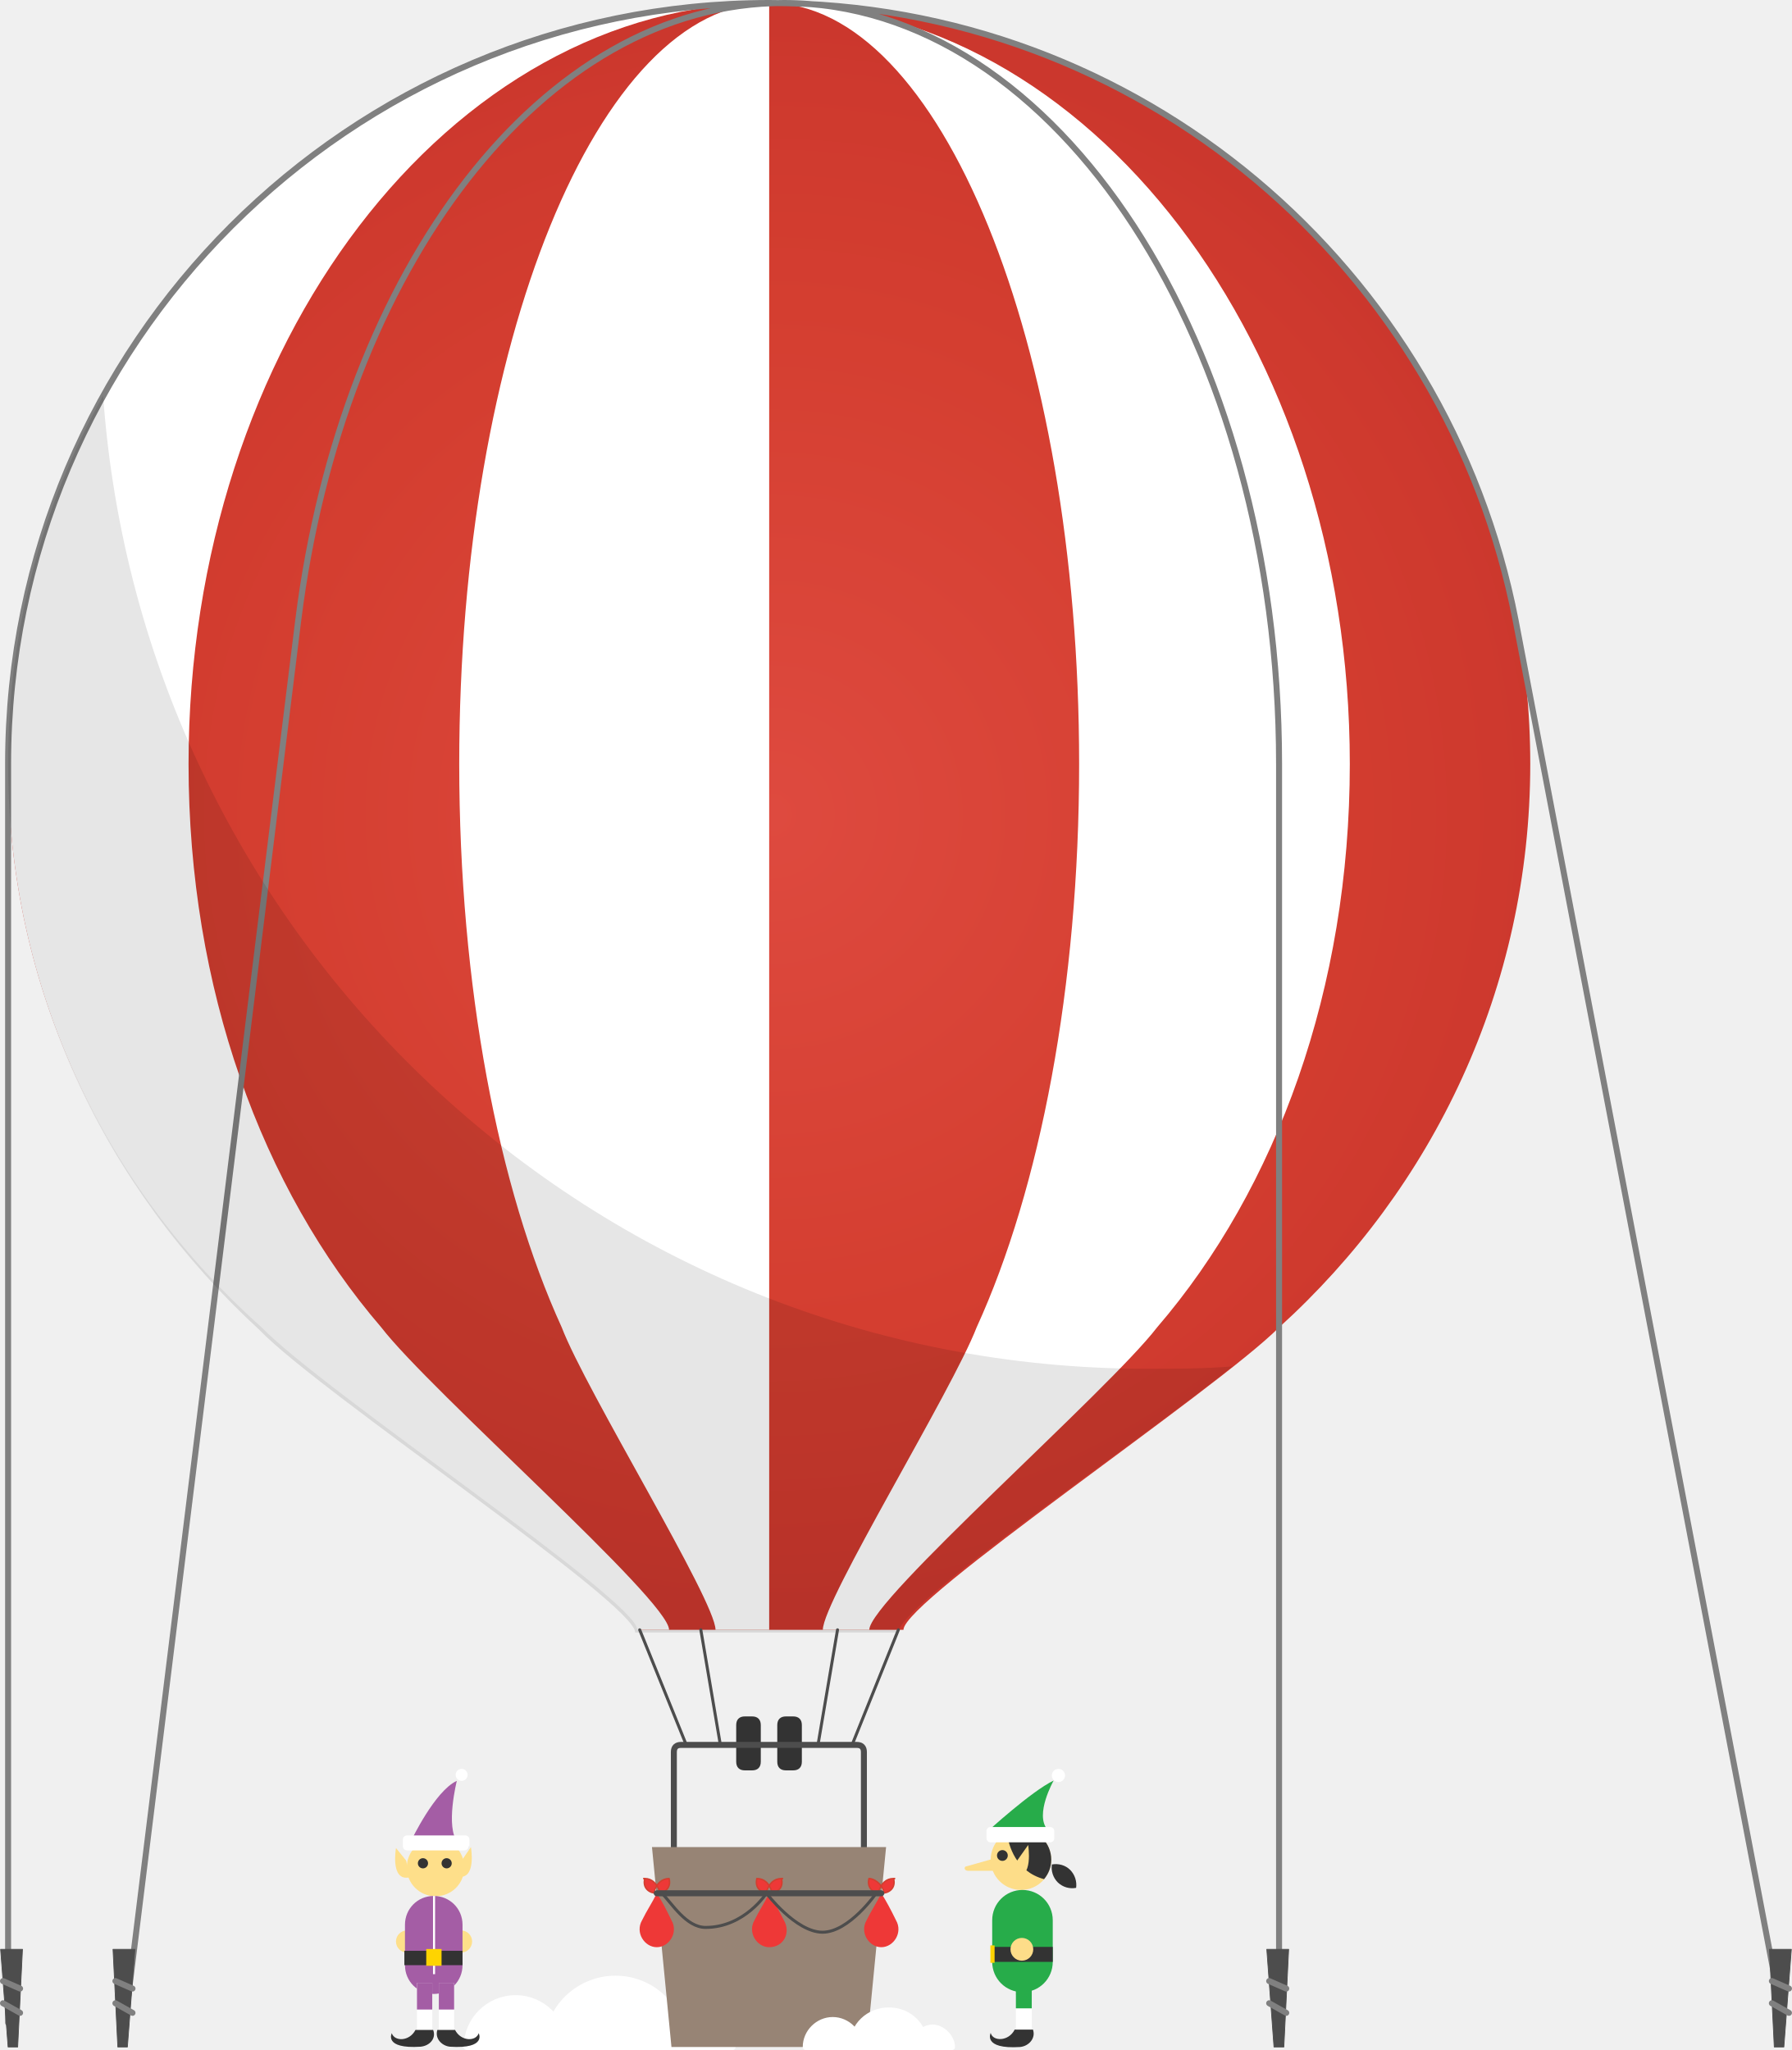
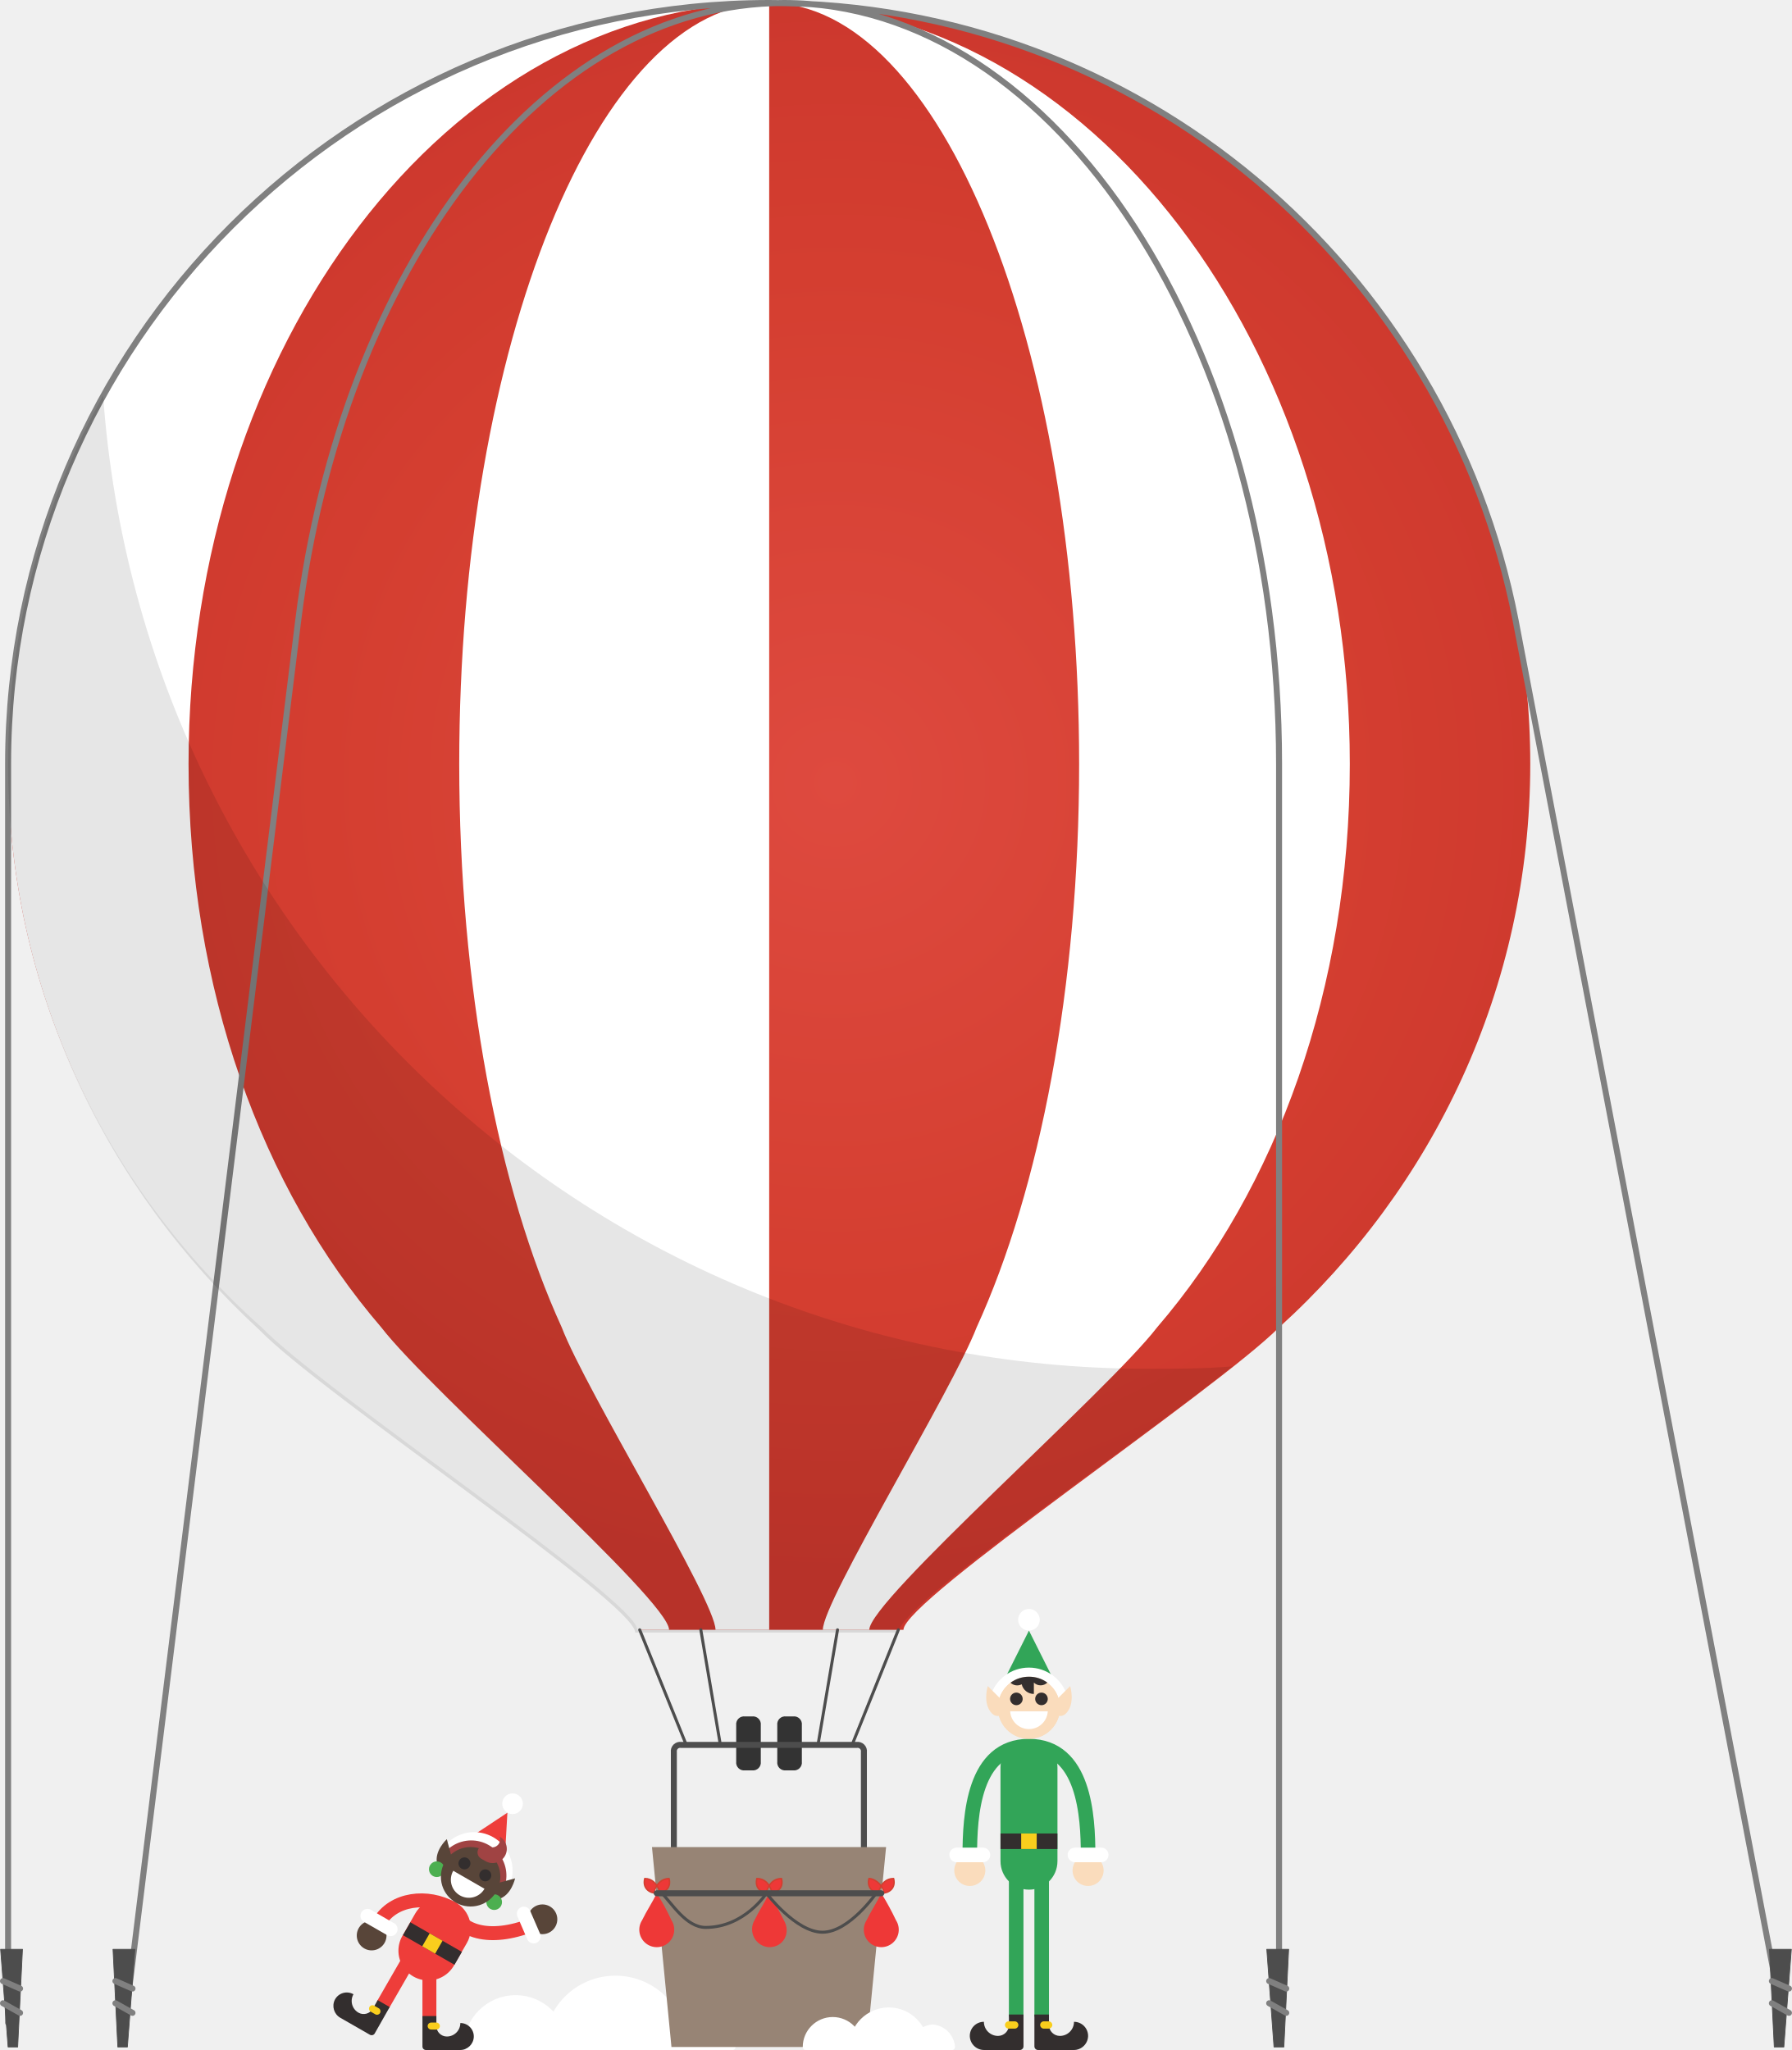
- <svg xmlns="http://www.w3.org/2000/svg" viewBox="109.5 258.5 597.8 684">
-   <style>.st0,.st1,.st2{stroke-miterlimit:10}.st0{fill:#fff;stroke:#fff;stroke-width:2;stroke-linejoin:round}.st1,.st2{stroke-linecap:round}.st1{stroke-linejoin:round;fill:#333;stroke:#333}.st2{fill:none;stroke:#4d4d4d;stroke-width:2}.st3{fill:url(#SVGID_1_)}.st4{fill:#fff}.st5{fill:#978475}.st6,.st7{stroke-miterlimit:10}.st6{stroke-linecap:round;fill:none;stroke:gray;stroke-width:2}.st7{fill:#4d4d4d;stroke:#4d4d4d;stroke-width:.25;stroke-linejoin:round}.st8{opacity:.1;enable-background:new}.st9{fill:#ee3837}.st10,.st11{stroke-linejoin:round;stroke-miterlimit:10}.st10{stroke-linecap:round;fill:none;stroke:#4d4d4d}.st11{fill:#ee3837;stroke:#d33e2f;stroke-width:.5}.st12{fill:#27ac4a}.st13{fill:#fddd89}.st14{fill:#333}.st15{fill:#fdd301}.st16{fill:#fedf8a}.st17{fill:#a45da5}.st18{fill:none;stroke:#fff;stroke-width:.691;stroke-miterlimit:10}.st19{fill:#fed401}</style>
-   <g id="Layer_1">
-     <path class="st0" d="M329.5 941.5c0-6.5 5.7-12.2 12.2-12.2s12.2 5.7 12.2 12.2h-24.4zm-37.5 0c0-13 10.6-22.8 22.8-22.8 13 0 22.8 10.6 22.8 22.8H292zm-26.8 0c0-9 7.3-16.3 16.3-16.3s16.3 7.3 16.3 16.3h-32.6z" />
-     <path class="st1" d="M362.8 846.3c0 1.6-.8 2.4-2.4 2.4H358c-1.6 0-2.4-.8-2.4-2.4v-12.2c0-1.6.8-2.4 2.4-2.4h2.4c1.6 0 2.4.8 2.4 2.4v12.2zm6.5 0c0 1.6.8 2.4 2.4 2.4h2.4c1.6 0 2.4-.8 2.4-2.4v-12.2c0-1.6-.8-2.4-2.4-2.4h-2.4c-1.6 0-2.4.8-2.4 2.4v12.2z" />
-     <path class="st2" d="M334.3 874.8v-31.7c0-1.6.8-2.4 2.4-2.4h58.6c1.6 0 2.4.8 2.4 2.4v31.7" />
-     <radialGradient id="SVGID_1_" cx="-1238.95" cy="-665.025" r="102.842" gradientTransform="matrix(-2.555 0 0 2.555 -2798.893 2229.48)" gradientUnits="userSpaceOnUse">
+ <svg xmlns="http://www.w3.org/2000/svg" viewBox="0 0 597.8 684">
+   <defs>
+     <style>.cls-1,.cls-5{fill:#fff}.cls-1{stroke:#fff}.cls-1,.cls-8{stroke-linejoin:round}.cls-1,.cls-3,.cls-7{stroke-width:2px}.cls-13,.cls-21,.cls-3,.cls-7{stroke-linecap:round;fill:none}.cls-3,.cls-8{stroke:#4d4d4d}.cls-13,.cls-21,.cls-3,.cls-7{stroke-miterlimit:10}.cls-7{stroke:gray}.cls-8{fill:#4d4d4d;stroke-width:.25px}.cls-13{stroke:#ee3d3a;stroke-width:4.65px}.cls-14{fill:#332e2e}.cls-15{fill:#f9ce1d}.cls-16{fill:#ee3d3a}.cls-17{fill:#584539}.cls-18{fill:#a04343}.cls-19{fill:#4caf50}.cls-20{fill:#32a558}.cls-21{stroke:#32a558;stroke-width:4.86px}.cls-22{fill:#fadcbc}</style>
+     <radialGradient id="radial-gradient" cx="-4324.71" cy="2134.99" r="102.84" gradientTransform="rotate(180 -5396.255 2863.37) scale(2.56)" gradientUnits="userSpaceOnUse">
      <stop offset="0" stop-color="#de4a3f" />
      <stop offset=".65" stop-color="#d43e30" />
-       <stop offset=".928" stop-color="#ce392e" />
+       <stop offset=".93" stop-color="#ce392e" />
      <stop offset="1" stop-color="#cb372d" />
    </radialGradient>
-     <path class="st3" d="M112.2 513.4c0-140 113.9-253.9 253.9-253.9S620 372.6 620 513.4c0 74.9-32.6 141.6-83.8 188-21.2 21.2-125.3 91.1-125.3 100.9h-87.8c0-9.8-105-79.8-125.3-100.9-53.1-46.4-85.6-113.1-85.6-188z" />
-     <path class="st4" d="M112.2 513.4c0-140 113.9-253.9 253.9-253.9-106.6 0-193.7 113.9-193.7 253.9 0 74.9 24.4 141.6 64.3 188 16.3 21.2 96 91.1 96 100.9h-10.6c0-9.8-105-79.8-125.3-100.9-52.1-46.4-84.6-113.1-84.6-188zm323.1 188c21.2-46.4 34.2-113.9 34.2-188 0-140-46.4-253.9-103.4-253.9 106.6 0 193.7 113.9 193.7 253.9 0 74.9-24.4 141.6-64.3 188-16.3 21.2-96 91.1-96 100.9H384c0-9.7 43.1-79.7 51.3-100.9zm-138.4 0c-21.2-46.4-34.2-113.9-34.2-188 0-140 46.4-253.9 103.4-253.9v542.8h-17.9c0-9.7-43.2-79.7-51.3-100.9z" />
-     <path class="st5" d="M398.6 941.5h-65.1l-6.5-66.7h78.1l-6.5 66.7z" />
-     <path class="st6" d="M112.2 933.4v-420c0-140 113.9-253.9 253.9-253.9 123.7 0 226.2 88.7 249 205.9L703 926m-166.8-.8V513.4c0-140-74.1-253.9-165.2-253.9-80.6 0-147.3 88.7-162 205.9l-57.8 468" />
-     <path class="st7" d="M115.4 941.5h-3.2l-2.5-32.6h7.3l-1.6 32.6z" />
-     <path class="st6" d="M110.5 919.5l5.7 2.5m-5.7 4.9l5.7 3.2" />
-     <path class="st7" d="M152 941.5h-3.2l-1.6-32.6h7.3l-2.5 32.6z" />
-     <path class="st6" d="M148 919.5l5.7 2.5m-5.7 4.9l5.7 3.2" />
-     <path class="st7" d="M537.8 941.5h-3.3l-2.4-32.6h7.3l-1.6 32.6z" />
-     <path class="st6" d="M532.9 919.5l5.7 2.5m-5.7 4.9l5.7 3.2" />
-     <path class="st7" d="M704.6 941.5h-3.2l-1.6-32.6h7.3l-2.5 32.6z" />
-     <path class="st6" d="M700.6 919.5l5.7 2.5m-5.7 4.9l5.7 3.2" />
-     <path class="st8" d="M112.2 513.4c0-44.8 11.4-86.3 31.7-122.9 13 181.5 163.6 324.7 348.3 324.7 9.8 0 18.7 0 28.5-.8-35.8 28.5-111.5 79.8-111.5 88.8h-87.8c0-9.8-105-79.8-125.3-100.9-51.4-47.3-83.9-114-83.9-188.9z" />
-     <path class="st9" d="M328.6 890.2c-1.6 3.3-3.3 5.7-4.9 9-2.4 4.1.8 9 4.9 9s7.3-4.9 4.9-9c-1.6-3.3-3.2-6.5-4.9-9zm74.9 0c-1.6 3.3-3.3 5.7-4.9 9-2.4 4.1.8 9 4.9 9s7.3-4.9 4.9-9c-1.6-3.3-3.3-6.5-4.9-9zm-37.4 0c-1.6 3.3-3.3 5.7-4.9 9-2.4 4.1.8 9 4.9 9 4.9 0 7.3-4.9 4.9-9-1.7-3.3-3.3-6.5-4.9-9z" />
-     <path class="st10" d="M330.3 890.2c3.3 3.3 8.1 11.4 14.6 11.4 13 0 20.3-11.4 20.3-11.4s9.8 13 18.7 13 17.9-13 17.9-13m-63.4-49.6l-15.5-38.3m70.9 38.3l15.4-38.3m-59.4 38.3l-6.5-38.3m39.1 38.3l6.5-38.3" />
-     <path class="st0" d="M414.1 941.5c0-3.3 3.3-6.5 6.5-6.5s6.5 3.3 6.5 6.5h-13zm-20.3 0c0-7.3 5.7-12.2 12.2-12.2 7.3 0 12.2 5.7 12.2 12.2h-24.4zm-15.5 0c0-4.9 4.1-9 9-9s9 4.1 9 9h-18z" />
-     <path class="st11" d="M324.6 885.3s-.8 0 0 0c-.8 0-.8 0 0 0-.8 3.3 1.6 4.9 4.1 4.9h.8v-.8c-.9-2.4-2.5-4.1-4.9-4.1zm8.1 0c.8 0 .8 0 0 0 .8 0 .8 0 0 0 .8 3.3-1.6 4.9-4.1 4.9h-.8v-.8c.8-2.4 2.5-4.1 4.9-4.1zm29.3 0c-.8 0-.8 0 0 0-.8 0-.8 0 0 0-.8 3.3 1.6 4.9 4.1 4.9h.8v-.8c-.8-2.4-2.4-4.1-4.9-4.1zm8.2 0s.8 0 0 0c.8 0 .8 0 0 0 .8 3.3-1.6 4.9-4.1 4.9h-.8v-.8c.8-2.4 2.4-4.1 4.9-4.1zm29.2 0c-.8 0-.8 0 0 0-.8 0-.8 0 0 0-.8 3.3 1.6 4.9 4.1 4.9h.8v-.8c-.8-2.4-3.2-4.1-4.9-4.1zm8.2 0s.8 0 0 0c.8 0 .8 0 0 0 .8 3.3-1.6 4.9-4.1 4.9h-.8v-.8c.8-2.4 2.4-4.1 4.9-4.1z" />
-     <path class="st2" d="M328.6 890.2h74.9" />
-   </g>
-   <g id="Layer_2">
-     <path class="st12" d="M438.8 869.7s14.7-13.5 22.2-17.1c0 0-6.4 11.3-2.1 16.3l-20.1.8z" />
-     <path class="st13" d="M440 879c0 5.6 4.5 10.1 10.1 10.1s10.1-4.5 10.1-10.1-4.5-10.1-10.1-10.1S440 873.4 440 879z" />
-     <path class="st14" d="M445.4 870.1c1.4-.7 3-1.2 4.7-1.2 5.6 0 10.1 4.5 10.1 10.1 0 2.5-.9 4.7-2.4 6.5-9.5-2.6-11.8-11.2-12.4-15.4z" />
-     <path class="st13" d="M447.2 881.6l5.3-7.5s1.9 11.8-4.6 10.3l-.7-2.8z" />
-     <path class="st4" d="M438.6 871.9c0 .7.6 1.3 1.3 1.3h20c.7 0 1.3-.6 1.3-1.3v-2.5c0-.7-.6-1.3-1.3-1.3h-20c-.7 0-1.3.6-1.3 1.3v2.5z" />
-     <circle class="st14" cx="443.9" cy="877.6" r="1.8" />
-     <path class="st12" d="M440.5 913.1c0 5.6 4.5 10.1 10.1 10.1s10.1-4.5 10.1-10.1v-13.9c0-5.6-4.5-10.1-10.1-10.1s-10.1 4.5-10.1 10.1v13.9z" />
-     <path class="st4" d="M448.4 924.2v12.4h5.3v-12.4" />
-     <path class="st12" d="M452.5 917.4c-3.5 0-4.1 1.8-4.1 3.6v7.6h5.3V920l-1.2-2.6z" />
-     <path class="st14" d="M454.1 935.7H448c-2 4-7.3 4-8 1.1 0 0-2.8 5.5 9.8 4.7 3-.3 5.3-3 4.3-5.8zm-13.6-27.6h20.2v5h-20.2z" />
-     <path class="st15" d="M439.9 907.6h1.4v5.8h-1.4z" />
-     <circle class="st4" cx="462.6" cy="850.9" r="2.2" />
-     <circle class="st13" cx="450.4" cy="908.9" r="3.8" />
-     <path class="st13" d="M441.5 878.5l-9.5 2.7c-1 0-1 1.5.5 1.5h11.3l-2.3-4.2z" />
-     <path class="st14" d="M462.4 886.6c1.7 1.6 3.9 2.2 6.1 1.8.3-2.1-.4-4.4-2-6s-3.9-2.2-6.1-1.8c-.3 2.2.4 4.4 2 6z" />
-   </g>
-   <g id="Layer_3">
-     <circle class="st16" cx="245.3" cy="906.3" r="3.7" />
-     <circle class="st16" cx="263.3" cy="906.3" r="3.7" />
-     <path class="st17" d="M246.7 872.6s7.9-16.6 15.2-19.9c0 0-3.9 15.5.3 20.5l-15.5-.6z" />
-     <path class="st16" d="M264.4 881.6c0 5.3-4.2 9.6-9.6 9.6-5.3 0-9.6-4.2-9.6-9.6 0-5.3 4.2-9.6 9.6-9.6 5.1-.3 9.6 4.2 9.6 9.6z" />
-     <path class="st4" d="M265.8 874.5c0 .8-.6 1.4-1.4 1.4h-19.1c-.8 0-1.4-.6-1.4-1.4v-2.2c0-.8.6-1.4 1.4-1.4h19.4c.8 0 1.4.6 1.4 1.4v2.2h-.3z" />
-     <circle class="st14" cx="250.6" cy="880.2" r="1.7" />
-     <circle class="st14" cx="258.5" cy="880.2" r="1.7" />
-     <path class="st17" d="M263.8 914.2c0 5.3-4.2 9.6-9.6 9.6-5.3 0-9.6-4.2-9.6-9.6v-13.5c0-5.3 4.2-9.6 9.6-9.6 5.3 0 9.6 4.2 9.6 9.6v13.5z" />
-     <path class="st4" d="M248.6 920.1v16.8h5.1v-16.8" />
-     <path class="st17" d="M248.6 920.1v8.9h5.1v-8.9" />
-     <path class="st14" d="M254 935.8h-5.9c-2 3.9-7 3.9-7.9 1.1 0 0-2.8 5.3 9.6 4.5 3.1-.3 5.3-2.8 4.2-5.6z" />
-     <path class="st4" d="M261 920.1v16.8h-5.1v-16.8" />
-     <path class="st17" d="M261 920.1v8.9h-5.1v-8.9" />
-     <path class="st14" d="M255.4 935.8h5.9c2 3.9 7 3.9 7.9 1.1 0 0 2.8 5.3-9.6 4.5-2.8-.3-5.1-2.8-4.2-5.6z" />
-     <path class="st18" d="M254.3 891.1v26.1" />
-     <path class="st14" d="M244.4 909.4h19.4v4.8h-19.4z" />
-     <path class="st19" d="M251.7 908.8h5.1v5.6h-5.1z" />
-     <circle class="st4" cx="263.5" cy="850.7" r="2" />
-     <path class="st16" d="M245 879.3l-3.4-4.2s-2 11.2 4.5 9.8l-1.1-5.6zm18.5 0l3.1-4.5s2 11.2-4.5 9.8l1.4-5.3z" />
+   </defs>
+   <g id="grid">
+     <path class="cls-1" d="M220 683a12.2 12.2 0 0 1 24.4 0zm-37.5 0a22.8 22.8 0 1 1 45.6 0zm-26.8 0a16.3 16.3 0 0 1 32.6 0z" />
+     <path d="M253.3 587.8a2.12 2.12 0 0 1-2.4 2.4h-2.4a2.12 2.12 0 0 1-2.4-2.4v-12.2a2.12 2.12 0 0 1 2.4-2.4h2.4a2.12 2.12 0 0 1 2.4 2.4zm6.5 0a2.12 2.12 0 0 0 2.4 2.4h2.4a2.12 2.12 0 0 0 2.4-2.4v-12.2a2.12 2.12 0 0 0-2.4-2.4h-2.4a2.12 2.12 0 0 0-2.4 2.4z" stroke-linecap="round" fill="#333" stroke="#333" stroke-linejoin="round" />
+     <path class="cls-3" d="M224.8 616.3v-31.7a2.12 2.12 0 0 1 2.4-2.4h58.6a2.12 2.12 0 0 1 2.4 2.4v31.7" />
+     <path d="M2.7 254.9C2.7 114.9 116.6 1 256.6 1s253.9 113.1 253.9 253.9c0 74.9-32.6 141.6-83.8 188-21.2 21.2-125.3 91.1-125.3 100.9h-87.8c0-9.8-105-79.8-125.3-100.9-53.1-46.4-85.6-113.1-85.6-188z" fill="url(#radial-gradient)" />
+     <path class="cls-5" d="M2.7 254.9C2.7 114.9 116.6 1 256.6 1 150 1 62.9 114.9 62.9 254.9c0 74.9 24.4 141.6 64.3 188 16.3 21.2 96 91.1 96 100.9h-10.6c0-9.8-105-79.8-125.3-100.9-52.1-46.4-84.6-113.1-84.6-188zm323.1 188C347 396.5 360 329 360 254.9 360 114.9 313.6 1 256.6 1c106.6 0 193.7 113.9 193.7 253.9 0 74.9-24.4 141.6-64.3 188-16.3 21.2-96 91.1-96 100.9h-15.5c0-9.7 43.1-79.7 51.3-100.9zm-138.4 0c-21.2-46.4-34.2-113.9-34.2-188C153.2 114.9 199.6 1 256.6 1v542.8h-17.9c0-9.7-43.2-79.7-51.3-100.9z" />
+     <path d="M289.1 683H224l-6.5-66.7h78.1z" fill="#978475" />
+     <path class="cls-7" d="M2.7 674.9v-420C2.7 114.9 116.6 1 256.6 1c123.7 0 226.2 88.7 249 205.9l87.9 460.6m-166.8-.8V254.9C426.7 114.9 352.6 1 261.5 1c-80.6 0-147.3 88.7-162 205.9l-57.8 468" />
+     <path class="cls-8" d="M5.9 683H2.7L.2 650.4h7.3z" />
+     <path class="cls-7" d="M1 661l5.7 2.5M1 668.4l5.7 3.2" />
+     <path class="cls-8" d="M42.5 683h-3.2l-1.6-32.6H45z" />
+     <path class="cls-7" d="M38.5 661l5.7 2.5m-5.7 4.9l5.7 3.2" />
+     <path class="cls-8" d="M428.3 683H425l-2.4-32.6h7.3z" />
+     <path class="cls-7" d="M423.4 661l5.7 2.5m-5.7 4.9l5.7 3.2" />
+     <path class="cls-8" d="M595.1 683h-3.2l-1.6-32.6h7.3z" />
+     <path class="cls-7" d="M591.1 661l5.7 2.5m-5.7 4.9l5.7 3.2" />
+     <path d="M2.7 254.9A251.4 251.4 0 0 1 34.4 132c13 181.5 163.6 324.7 348.3 324.7 9.8 0 18.7 0 28.5-.8-35.8 28.5-111.5 79.8-111.5 88.8h-87.8c0-9.8-105-79.8-125.3-100.9-51.4-47.3-83.9-114-83.9-188.9z" style="isolation:isolate" opacity=".1" />
+     <path d="M219.1 631.7c-1.6 3.3-3.3 5.7-4.9 9a5.83 5.83 0 1 0 9.8 0 74.34 74.34 0 0 0-4.9-9zm74.9 0c-1.6 3.3-3.3 5.7-4.9 9a5.83 5.83 0 1 0 9.8 0 91.33 91.33 0 0 0-4.9-9zm-37.4 0c-1.6 3.3-3.3 5.7-4.9 9a6 6 0 0 0 4.9 9c4.9 0 7.3-4.9 4.9-9-1.7-3.3-3.3-6.5-4.9-9z" fill="#ee3837" />
+     <path d="M220.8 631.7c3.3 3.3 8.1 11.4 14.6 11.4 13 0 20.3-11.4 20.3-11.4s9.8 13 18.7 13 17.9-13 17.9-13m-63.4-49.6l-15.5-38.3m70.9 38.3l15.4-38.3m-59.4 38.3l-6.5-38.3m39.1 38.3l6.5-38.3" stroke="#4d4d4d" fill="none" stroke-linecap="round" stroke-linejoin="round" />
+     <path class="cls-1" d="M304.6 683a7 7 0 0 1 6.5-6.5 7.07 7.07 0 0 1 6.5 6.5zm-20.3 0a12.2 12.2 0 0 1 24.4 0zm-15.5 0a9 9 0 0 1 18 0z" />
+     <path d="M215.1 626.8c-.8 3.3 1.6 4.9 4.1 4.9h.8v-.8c-.9-2.4-2.5-4.1-4.9-4.1zm8.1 0c.8 3.3-1.6 4.9-4.1 4.9h-.8v-.8c.8-2.4 2.5-4.1 4.9-4.1zm29.3 0c-.8 3.3 1.6 4.9 4.1 4.9h.8v-.8c-.8-2.4-2.4-4.1-4.9-4.1zm8.2 0c.8 3.3-1.6 4.9-4.1 4.9h-.8v-.8c.8-2.4 2.4-4.1 4.9-4.1zm29.2 0c-.8 3.3 1.6 4.9 4.1 4.9h.8v-.8c-.8-2.4-3.2-4.1-4.9-4.1zm8.2 0c.8 3.3-1.6 4.9-4.1 4.9h-.8v-.8c.8-2.4 2.4-4.1 4.9-4.1z" stroke="#d33e2f" stroke-width=".5" fill="#ee3837" stroke-linejoin="round" />
+     <path class="cls-3" d="M219.1 631.7H294" />
+     <path class="cls-13" d="M143.25 654.38v18.29" />
+     <path class="cls-14" d="M153.57 675a4.5 4.5 0 0 1-4.5 4.5 3.49 3.49 0 0 1-3.49-3.49v-3.34h-4.65v10.17a1.16 1.16 0 0 0 1.16 1.16h11.37a4.56 4.56 0 0 0 4.6-4.34 4.49 4.49 0 0 0-4.49-4.66z" />
+     <path class="cls-15" d="M145.58 677.17h-1.75a1.16 1.16 0 0 1 0-2.32h1.75a1.16 1.16 0 1 1 0 2.32z" />
+     <path class="cls-13" d="M137.13 652.65L128 668.51" />
+     <path class="cls-14" d="M117.92 665.4a4.5 4.5 0 0 0 1.66 6.14 3.49 3.49 0 0 0 4.76-1.29l1.66-2.89 4 2.31-5 8.82a1.18 1.18 0 0 1-1.59.43l-9.86-5.66a4.58 4.58 0 0 1-1.83-6.06 4.49 4.49 0 0 1 6.2-1.8z" />
+     <path class="cls-15" d="M123.76 671.26l1.52.87a1.16 1.16 0 0 0 1.16-2l-1.52-.87a1.16 1.16 0 1 0-1.16 2z" />
+     <path class="cls-16" d="M137.13 652.65l7.05 4.05 6.72-19.89-13.77 15.84z" />
+     <path class="cls-16" d="M152.06 634.8a9.92 9.92 0 0 0-13.54 3.66l-4.13 7.21a9.92 9.92 0 1 0 17.2 9.87l4.14-7.21a9.91 9.91 0 0 0-3.67-13.53z" />
+     <path class="cls-13" d="M150.9 636.81c2 7.42 12.1 11.16 26.64 5.39" />
+     <circle class="cls-17" cx="180.96" cy="640.39" r="4.96" />
+     <path class="cls-5" d="M180.21 645.29l-3.34-7.71a2.32 2.32 0 1 0-4.26 1.85l3.33 7.71a2.33 2.33 0 0 0 4.27-1.85z" />
+     <path class="cls-13" d="M150.9 636.81c-8.17-4.69-19.76-3.49-24.46 4.69" />
+     <circle class="cls-17" cx="123.98" cy="645.8" r="4.96" />
+     <path class="cls-5" d="M131.24 641.58l-7.24-4.19a2.33 2.33 0 1 0-2.32 4l7.29 4.18a2.32 2.32 0 1 0 2.31-4z" />
+     <path class="cls-14" transform="rotate(29.85 144.2105 648.5185)" d="M134.31 645.98h19.83v4.96h-19.83z" />
+     <path class="cls-15" transform="rotate(29.85 144.2105 648.5185)" d="M141.74 645.98h4.96v4.96h-4.96z" />
+     <circle class="cls-5" cx="170.99" cy="601.83" r="3.45" />
+     <path class="cls-16" d="M168.01 626.93l1.26-22.11-18.46 12.23 17.2 9.88z" />
+     <path class="cls-5" d="M166.39 628.84a2.91 2.91 0 0 1-1.39-3.15 7 7 0 0 0-11.61-6.69 2.91 2.91 0 0 1-3.94-4.27A12.83 12.83 0 0 1 170.68 627a2.9 2.9 0 0 1-4.29 1.89z" />
+     <path class="cls-18" d="M146.82 620.36A11.73 11.73 0 1 1 167.17 632z" />
+     <path class="cls-17" d="M171.84 626.73l-6.93 1.87a2.62 2.62 0 1 0 1.38 5.06c4.32-1.17 5.55-6.93 5.55-6.93zM150.93 620.57l-1.87-6.92s-4.37 4-3.2 8.29a2.63 2.63 0 0 0 4.81.62 2.59 2.59 0 0 0 .26-1.99z" />
+     <circle class="cls-19" cx="164.86" cy="634.66" r="2.61" />
+     <circle class="cls-19" cx="145.72" cy="623.68" r="2.61" />
+     <circle class="cls-17" cx="157" cy="626.2" r="9.92" />
+     <path class="cls-14" d="M156.68 622.73a2 2 0 1 1-.74-2.73 2 2 0 0 1 .74 2.73zM163.63 626.72a2 2 0 1 1-.74-2.73 2 2 0 0 1 .74 2.73z" />
+     <path class="cls-5" d="M161.63 630.2a6 6 0 1 1-10.42-6z" />
+     <circle class="cls-18" cx="161.66" cy="618.07" r="2.36" />
+     <path class="cls-18" d="M160.49 620.12l1.51.88a4.72 4.72 0 0 0 4.7-8.19 2.72 2.72 0 0 1-.2 2.24 2.68 2.68 0 0 1-3.66 1z" />
+     <path class="cls-20" d="M339.01 625.05h8.5l-4.25-42.44-4.25 42.44z" />
+     <path class="cls-21" d="M343.26 582.61c18.51 0 19.73 23.38 19.73 36.3" />
+     <circle class="cls-22" cx="362.99" cy="624.09" r="5.18" />
+     <path class="cls-5" d="M367.38 616.48h-8.78a2.43 2.43 0 0 0 0 4.86h8.78a2.43 2.43 0 1 0 0-4.86z" />
+     <path class="cls-21" d="M343.26 582.61c-18.52 0-19.73 23.38-19.73 36.3" />
+     <circle class="cls-22" cx="323.53" cy="624.09" r="5.18" />
+     <path class="cls-5" d="M327.92 616.48h-8.78a2.43 2.43 0 1 0 0 4.86h8.78a2.43 2.43 0 0 0 0-4.86z" />
+     <path class="cls-21" d="M347.51 625.05v47.11" />
+     <path class="cls-14" d="M358.29 674.59a4.71 4.71 0 0 1-4.71 4.71 3.64 3.64 0 0 1-3.64-3.65v-3.49h-4.86v10.62a1.21 1.21 0 0 0 1.21 1.22h11.88a4.78 4.78 0 0 0 4.82-4.53 4.71 4.71 0 0 0-4.7-4.88z" />
+     <path class="cls-15" d="M349.94 676.87h-1.83a1.22 1.22 0 0 1 0-2.43h1.83a1.22 1.22 0 0 1 0 2.43z" />
+     <path class="cls-21" d="M339 625.05v47.11" />
+     <path class="cls-14" d="M328.23 674.59a4.71 4.71 0 0 0 4.7 4.71 3.64 3.64 0 0 0 3.65-3.65v-3.49h4.86v10.62a1.22 1.22 0 0 1-1.22 1.22h-11.88a4.77 4.77 0 0 1-4.81-4.53 4.7 4.7 0 0 1 4.7-4.88z" />
+     <path class="cls-15" d="M336.58 676.87h1.82a1.22 1.22 0 1 0 0-2.43h-1.82a1.22 1.22 0 1 0 0 2.43z" />
+     <path class="cls-20" d="M343.26 580.18a9.49 9.49 0 0 0-9.49 9.49V621a9.49 9.49 0 0 0 19 0v-31.33a9.49 9.49 0 0 0-9.51-9.49z" />
+     <path class="cls-14" d="M333.77 611.76h18.98v5.18h-18.98z" />
+     <path class="cls-15" d="M340.67 611.76h5.18v5.18h-5.18z" />
+     <circle class="cls-5" cx="343.26" cy="540.45" r="3.61" />
+     <path class="cls-20" d="M353.62 564.75l-10.36-20.69-10.37 20.69h20.73z" />
+     <path class="cls-5" d="M353.15 569.76a3.05 3.05 0 0 1-2.9-2.14 7.33 7.33 0 0 0-14 0 3 3 0 1 1-5.79-1.81 13.4 13.4 0 0 1 25.58 0 3 3 0 0 1-2 3.81 3.19 3.19 0 0 1-.89.14z" />
+     <path class="cls-22" d="M357 562.58l-5.3 5.29a2.78 2.78 0 0 0-.8 1.94 2.75 2.75 0 0 0 2.74 2.75 2.71 2.71 0 0 0 1.94-.81c3.29-3.31 1.42-9.17 1.42-9.17zM334.83 567.87l-5.3-5.29s-1.88 5.86 1.43 9.17a2.7 2.7 0 0 0 1.93.81 2.74 2.74 0 0 0 1.94-4.69z" />
+     <circle class="cls-22" cx="343.26" cy="569.81" r="10.36" />
+     <circle class="cls-22" cx="343.26" cy="569.81" r="10.36" />
+     <path class="cls-5" d="M349.54 571a6.28 6.28 0 0 1-12.54 0z" />
+     <path class="cls-14" d="M341.17 566.84a2.1 2.1 0 1 1-2.1-2.09 2.1 2.1 0 0 1 2.1 2.09zM349.54 566.84a2.1 2.1 0 1 1-2.09-2.09 2.1 2.1 0 0 1 2.09 2.09zM343.26 559.45a10.32 10.32 0 0 0-6.15 2 3.23 3.23 0 0 0 3.73.53 4.17 4.17 0 0 0 4.06 3.22v-3.79a3.21 3.21 0 0 0 4.5 0 10.29 10.29 0 0 0-6.14-1.96z" />
  </g>
</svg>
